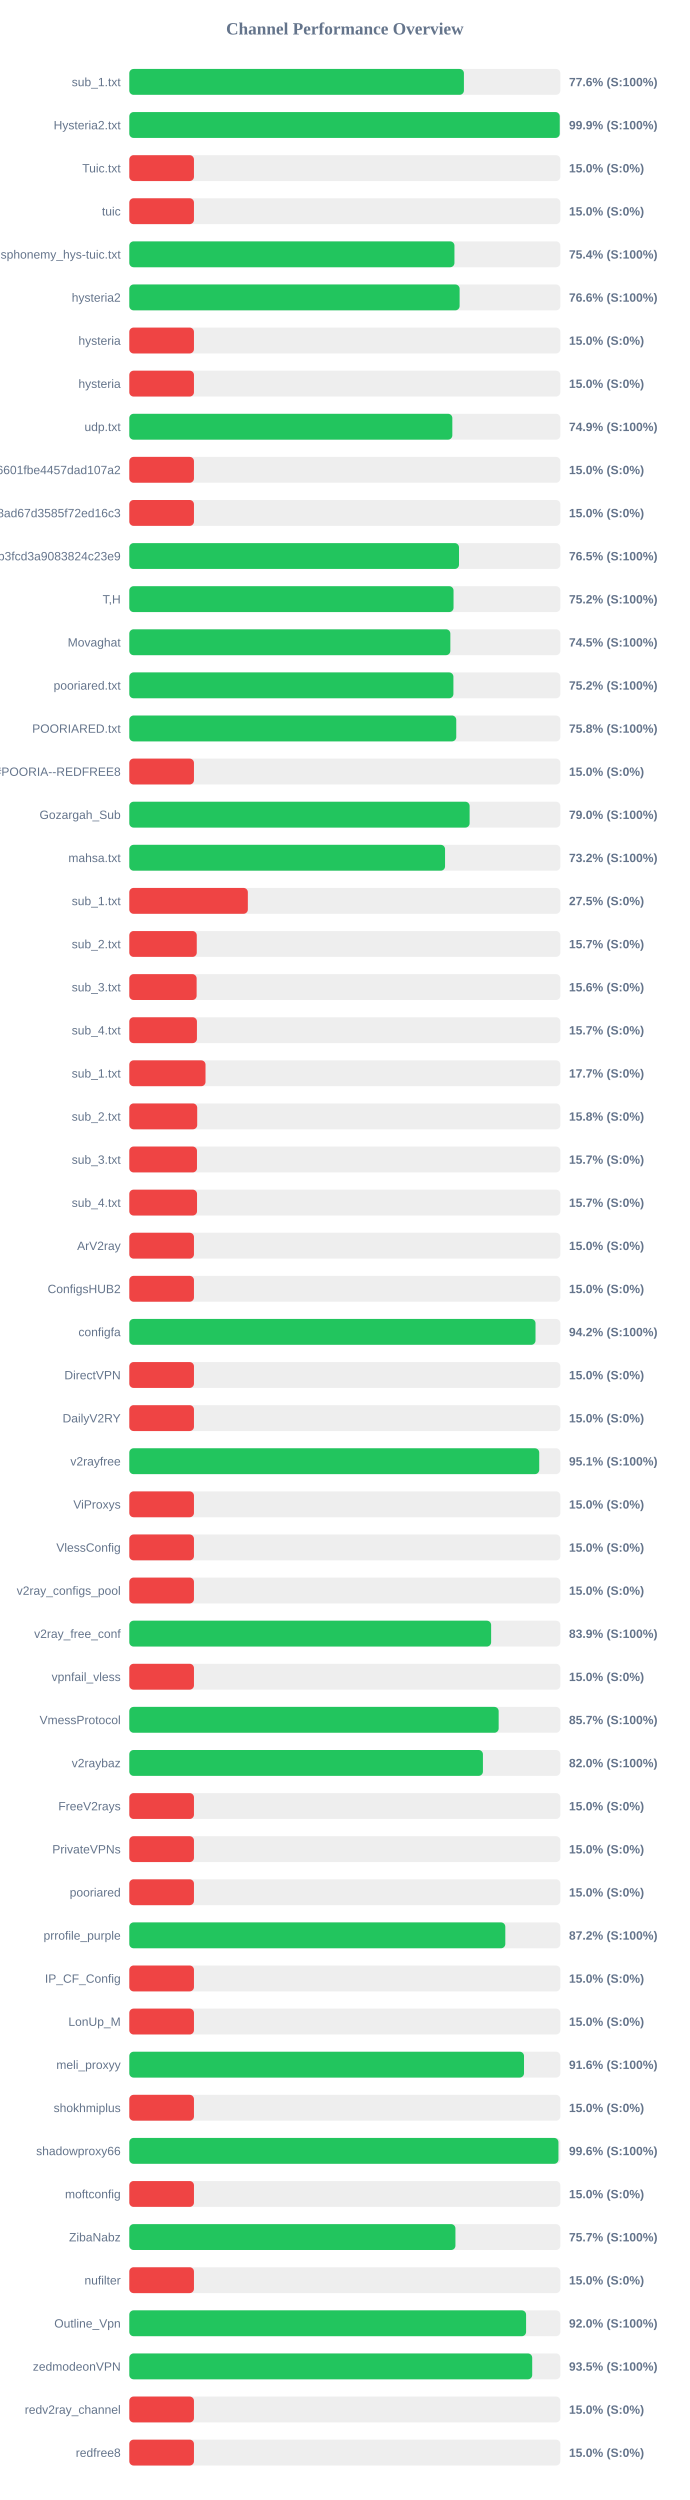
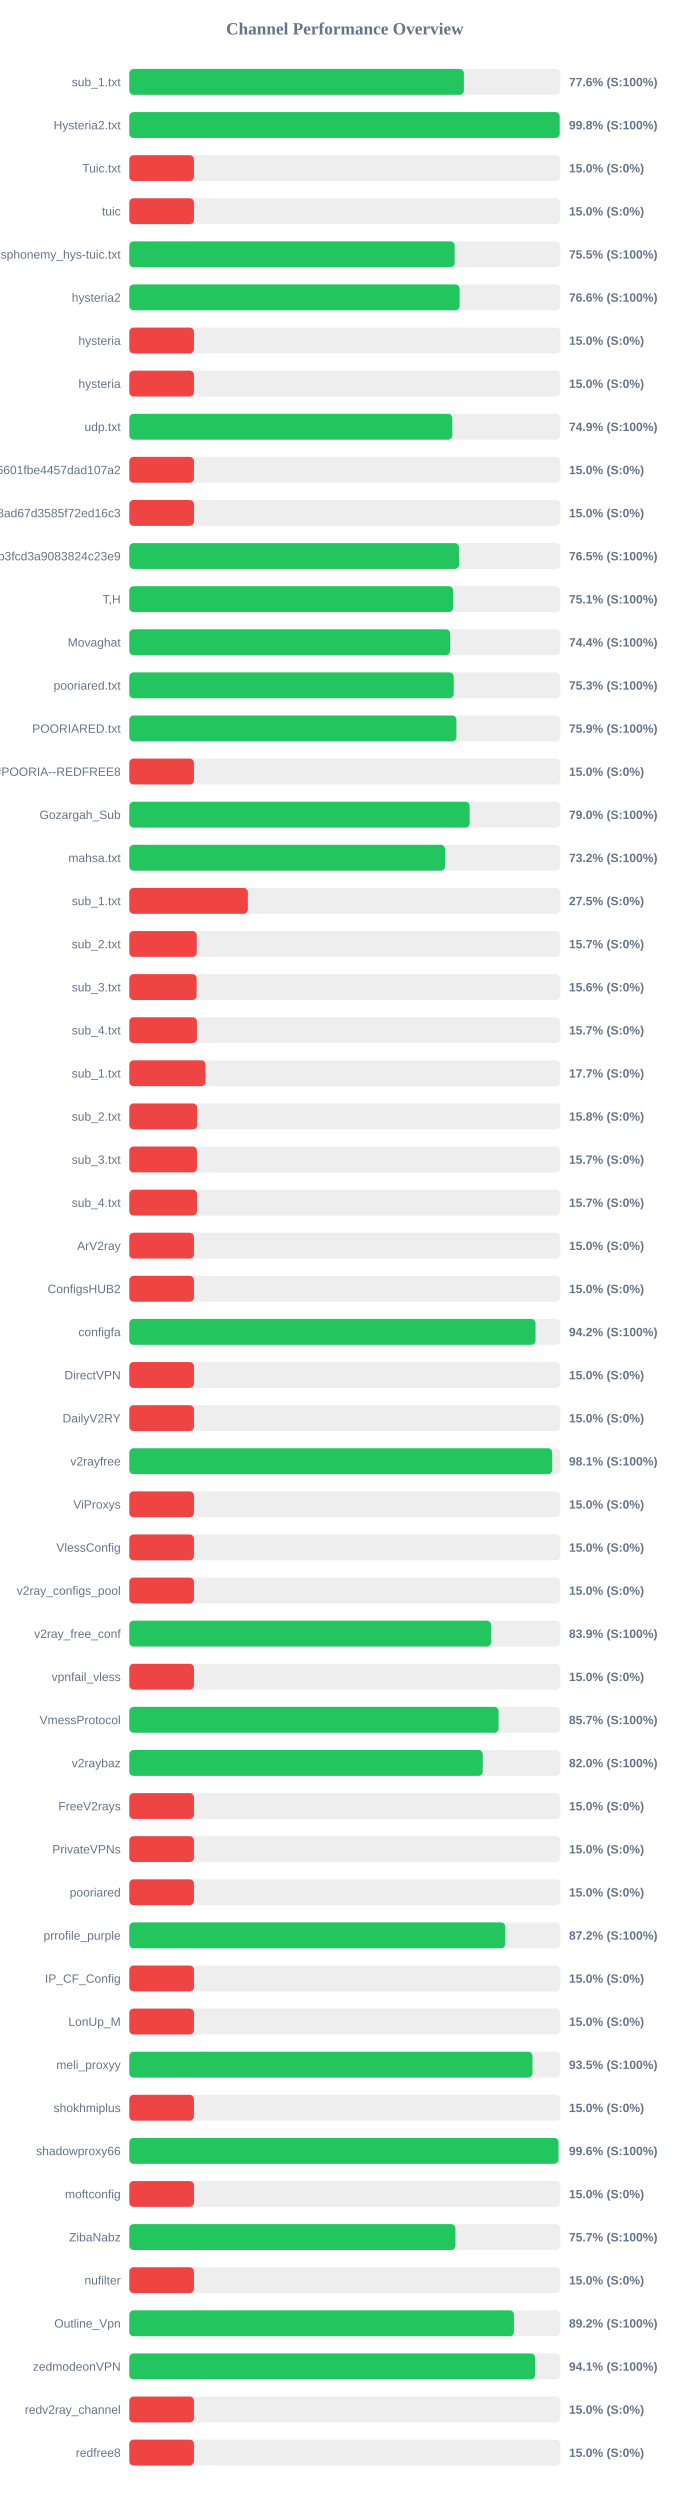
<svg xmlns="http://www.w3.org/2000/svg" width="800" height="2900" version="1.1">
  <style>
        .row { font: 14px Arial; fill: #64748b; }
        .score { font: bold 14px Arial; fill: #64748b; }
    </style>
  <text x="400" y="40" text-anchor="middle" font-size="20px" font-weight="bold" fill="#64748b">Channel Performance Overview</text>
  <rect x="150" y="80" width="500" height="30" fill="#eee" rx="5" />
-   <rect x="150" y="80" width="388.15" height="30" fill="#22c55e" rx="5" />
+   <rect x="150" y="80" width="388.1" height="30" fill="#22c55e" rx="5" />
  <text x="140" y="100" text-anchor="end" class="row">sub_1.txt</text>
  <text x="660" y="100" text-anchor="start" class="score">77.6% (S:100%)</text>
  <rect x="150" y="130" width="500" height="30" fill="#eee" rx="5" />
-   <rect x="150" y="130" width="499.3" height="30" fill="#22c55e" rx="5" />
+   <rect x="150" y="130" width="499.25" height="30" fill="#22c55e" rx="5" />
  <text x="140" y="150" text-anchor="end" class="row">Hysteria2.txt</text>
-   <text x="660" y="150" text-anchor="start" class="score">99.9% (S:100%)</text>
+   <text x="660" y="150" text-anchor="start" class="score">99.8% (S:100%)</text>
  <rect x="150" y="180" width="500" height="30" fill="#eee" rx="5" />
  <rect x="150" y="180" width="75.0" height="30" fill="#ef4444" rx="5" />
  <text x="140" y="200" text-anchor="end" class="row">Tuic.txt</text>
  <text x="660" y="200" text-anchor="start" class="score">15.0% (S:0%)</text>
  <rect x="150" y="230" width="500" height="30" fill="#eee" rx="5" />
  <rect x="150" y="230" width="75.0" height="30" fill="#ef4444" rx="5" />
  <text x="140" y="250" text-anchor="end" class="row">tuic</text>
  <text x="660" y="250" text-anchor="start" class="score">15.0% (S:0%)</text>
  <rect x="150" y="280" width="500" height="30" fill="#eee" rx="5" />
-   <rect x="150" y="280" width="377.15" height="30" fill="#22c55e" rx="5" />
+   <rect x="150" y="280" width="377.35" height="30" fill="#22c55e" rx="5" />
  <text x="140" y="300" text-anchor="end" class="row">ndsphonemy_hys-tuic.txt</text>
-   <text x="660" y="300" text-anchor="start" class="score">75.4% (S:100%)</text>
+   <text x="660" y="300" text-anchor="start" class="score">75.5% (S:100%)</text>
  <rect x="150" y="330" width="500" height="30" fill="#eee" rx="5" />
  <rect x="150" y="330" width="383.15" height="30" fill="#22c55e" rx="5" />
  <text x="140" y="350" text-anchor="end" class="row">hysteria2</text>
  <text x="660" y="350" text-anchor="start" class="score">76.6% (S:100%)</text>
  <rect x="150" y="380" width="500" height="30" fill="#eee" rx="5" />
  <rect x="150" y="380" width="75.0" height="30" fill="#ef4444" rx="5" />
  <text x="140" y="400" text-anchor="end" class="row">hysteria</text>
  <text x="660" y="400" text-anchor="start" class="score">15.0% (S:0%)</text>
  <rect x="150" y="430" width="500" height="30" fill="#eee" rx="5" />
  <rect x="150" y="430" width="75.0" height="30" fill="#ef4444" rx="5" />
  <text x="140" y="450" text-anchor="end" class="row">hysteria</text>
  <text x="660" y="450" text-anchor="start" class="score">15.0% (S:0%)</text>
  <rect x="150" y="480" width="500" height="30" fill="#eee" rx="5" />
-   <rect x="150" y="480" width="374.7" height="30" fill="#22c55e" rx="5" />
+   <rect x="150" y="480" width="374.65" height="30" fill="#22c55e" rx="5" />
  <text x="140" y="500" text-anchor="end" class="row">udp.txt</text>
  <text x="660" y="500" text-anchor="start" class="score">74.9% (S:100%)</text>
  <rect x="150" y="530" width="500" height="30" fill="#eee" rx="5" />
  <rect x="150" y="530" width="75.0" height="30" fill="#ef4444" rx="5" />
  <text x="140" y="550" text-anchor="end" class="row">6ca22ad3b96aa6601fbe4457dad107a2</text>
  <text x="660" y="550" text-anchor="start" class="score">15.0% (S:0%)</text>
  <rect x="150" y="580" width="500" height="30" fill="#eee" rx="5" />
  <rect x="150" y="580" width="75.0" height="30" fill="#ef4444" rx="5" />
  <text x="140" y="600" text-anchor="end" class="row">d2ddf60933dd08ad67d3585f72ed16c3</text>
  <text x="660" y="600" text-anchor="start" class="score">15.0% (S:0%)</text>
  <rect x="150" y="630" width="500" height="30" fill="#eee" rx="5" />
-   <rect x="150" y="630" width="382.45" height="30" fill="#22c55e" rx="5" />
+   <rect x="150" y="630" width="382.4" height="30" fill="#22c55e" rx="5" />
  <text x="140" y="650" text-anchor="end" class="row">subscribe?token=8bc38a0c131e9b3fcd3a9083824c23e9</text>
  <text x="660" y="650" text-anchor="start" class="score">76.5% (S:100%)</text>
  <rect x="150" y="680" width="500" height="30" fill="#eee" rx="5" />
-   <rect x="150" y="680" width="376.1" height="30" fill="#22c55e" rx="5" />
+   <rect x="150" y="680" width="375.6" height="30" fill="#22c55e" rx="5" />
  <text x="140" y="700" text-anchor="end" class="row">T,H</text>
-   <text x="660" y="700" text-anchor="start" class="score">75.2% (S:100%)</text>
+   <text x="660" y="700" text-anchor="start" class="score">75.1% (S:100%)</text>
  <rect x="150" y="730" width="500" height="30" fill="#eee" rx="5" />
-   <rect x="150" y="730" width="372.4" height="30" fill="#22c55e" rx="5" />
+   <rect x="150" y="730" width="372.15" height="30" fill="#22c55e" rx="5" />
  <text x="140" y="750" text-anchor="end" class="row">Movaghat</text>
-   <text x="660" y="750" text-anchor="start" class="score">74.5% (S:100%)</text>
+   <text x="660" y="750" text-anchor="start" class="score">74.4% (S:100%)</text>
  <rect x="150" y="780" width="500" height="30" fill="#eee" rx="5" />
-   <rect x="150" y="780" width="375.95" height="30" fill="#22c55e" rx="5" />
+   <rect x="150" y="780" width="376.3" height="30" fill="#22c55e" rx="5" />
  <text x="140" y="800" text-anchor="end" class="row">pooriared.txt</text>
-   <text x="660" y="800" text-anchor="start" class="score">75.2% (S:100%)</text>
+   <text x="660" y="800" text-anchor="start" class="score">75.3% (S:100%)</text>
  <rect x="150" y="830" width="500" height="30" fill="#eee" rx="5" />
-   <rect x="150" y="830" width="379.25" height="30" fill="#22c55e" rx="5" />
+   <rect x="150" y="830" width="379.45" height="30" fill="#22c55e" rx="5" />
  <text x="140" y="850" text-anchor="end" class="row">POORIARED.txt</text>
-   <text x="660" y="850" text-anchor="start" class="score">75.8% (S:100%)</text>
+   <text x="660" y="850" text-anchor="start" class="score">75.9% (S:100%)</text>
  <rect x="150" y="880" width="500" height="30" fill="#eee" rx="5" />
  <rect x="150" y="880" width="75.0" height="30" fill="#ef4444" rx="5" />
  <text x="140" y="900" text-anchor="end" class="row">POORIA--REDFREE8.txt#POORIA--REDFREE8</text>
  <text x="660" y="900" text-anchor="start" class="score">15.0% (S:0%)</text>
  <rect x="150" y="930" width="500" height="30" fill="#eee" rx="5" />
  <rect x="150" y="930" width="394.75" height="30" fill="#22c55e" rx="5" />
  <text x="140" y="950" text-anchor="end" class="row">Gozargah_Sub</text>
  <text x="660" y="950" text-anchor="start" class="score">79.0% (S:100%)</text>
  <rect x="150" y="980" width="500" height="30" fill="#eee" rx="5" />
  <rect x="150" y="980" width="366.25" height="30" fill="#22c55e" rx="5" />
  <text x="140" y="1000" text-anchor="end" class="row">mahsa.txt</text>
  <text x="660" y="1000" text-anchor="start" class="score">73.2% (S:100%)</text>
  <rect x="150" y="1030" width="500" height="30" fill="#eee" rx="5" />
  <rect x="150" y="1030" width="137.5" height="30" fill="#ef4444" rx="5" />
  <text x="140" y="1050" text-anchor="end" class="row">sub_1.txt</text>
  <text x="660" y="1050" text-anchor="start" class="score">27.5% (S:0%)</text>
  <rect x="150" y="1080" width="500" height="30" fill="#eee" rx="5" />
  <rect x="150" y="1080" width="78.25" height="30" fill="#ef4444" rx="5" />
  <text x="140" y="1100" text-anchor="end" class="row">sub_2.txt</text>
  <text x="660" y="1100" text-anchor="start" class="score">15.7% (S:0%)</text>
  <rect x="150" y="1130" width="500" height="30" fill="#eee" rx="5" />
  <rect x="150" y="1130" width="78.1" height="30" fill="#ef4444" rx="5" />
  <text x="140" y="1150" text-anchor="end" class="row">sub_3.txt</text>
  <text x="660" y="1150" text-anchor="start" class="score">15.6% (S:0%)</text>
  <rect x="150" y="1180" width="500" height="30" fill="#eee" rx="5" />
  <rect x="150" y="1180" width="78.45" height="30" fill="#ef4444" rx="5" />
  <text x="140" y="1200" text-anchor="end" class="row">sub_4.txt</text>
  <text x="660" y="1200" text-anchor="start" class="score">15.7% (S:0%)</text>
  <rect x="150" y="1230" width="500" height="30" fill="#eee" rx="5" />
  <rect x="150" y="1230" width="88.4" height="30" fill="#ef4444" rx="5" />
  <text x="140" y="1250" text-anchor="end" class="row">sub_1.txt</text>
  <text x="660" y="1250" text-anchor="start" class="score">17.7% (S:0%)</text>
  <rect x="150" y="1280" width="500" height="30" fill="#eee" rx="5" />
  <rect x="150" y="1280" width="78.75" height="30" fill="#ef4444" rx="5" />
  <text x="140" y="1300" text-anchor="end" class="row">sub_2.txt</text>
  <text x="660" y="1300" text-anchor="start" class="score">15.8% (S:0%)</text>
  <rect x="150" y="1330" width="500" height="30" fill="#eee" rx="5" />
  <rect x="150" y="1330" width="78.5" height="30" fill="#ef4444" rx="5" />
  <text x="140" y="1350" text-anchor="end" class="row">sub_3.txt</text>
  <text x="660" y="1350" text-anchor="start" class="score">15.7% (S:0%)</text>
  <rect x="150" y="1380" width="500" height="30" fill="#eee" rx="5" />
  <rect x="150" y="1380" width="78.55" height="30" fill="#ef4444" rx="5" />
  <text x="140" y="1400" text-anchor="end" class="row">sub_4.txt</text>
  <text x="660" y="1400" text-anchor="start" class="score">15.7% (S:0%)</text>
  <rect x="150" y="1430" width="500" height="30" fill="#eee" rx="5" />
  <rect x="150" y="1430" width="75.0" height="30" fill="#ef4444" rx="5" />
  <text x="140" y="1450" text-anchor="end" class="row">ArV2ray</text>
  <text x="660" y="1450" text-anchor="start" class="score">15.0% (S:0%)</text>
  <rect x="150" y="1480" width="500" height="30" fill="#eee" rx="5" />
  <rect x="150" y="1480" width="75.0" height="30" fill="#ef4444" rx="5" />
  <text x="140" y="1500" text-anchor="end" class="row">ConfigsHUB2</text>
  <text x="660" y="1500" text-anchor="start" class="score">15.0% (S:0%)</text>
  <rect x="150" y="1530" width="500" height="30" fill="#eee" rx="5" />
  <rect x="150" y="1530" width="471.2" height="30" fill="#22c55e" rx="5" />
  <text x="140" y="1550" text-anchor="end" class="row">configfa</text>
  <text x="660" y="1550" text-anchor="start" class="score">94.2% (S:100%)</text>
  <rect x="150" y="1580" width="500" height="30" fill="#eee" rx="5" />
  <rect x="150" y="1580" width="75.0" height="30" fill="#ef4444" rx="5" />
  <text x="140" y="1600" text-anchor="end" class="row">DirectVPN</text>
  <text x="660" y="1600" text-anchor="start" class="score">15.0% (S:0%)</text>
  <rect x="150" y="1630" width="500" height="30" fill="#eee" rx="5" />
  <rect x="150" y="1630" width="75.0" height="30" fill="#ef4444" rx="5" />
  <text x="140" y="1650" text-anchor="end" class="row">DailyV2RY</text>
  <text x="660" y="1650" text-anchor="start" class="score">15.0% (S:0%)</text>
  <rect x="150" y="1680" width="500" height="30" fill="#eee" rx="5" />
-   <rect x="150" y="1680" width="475.5" height="30" fill="#22c55e" rx="5" />
+   <rect x="150" y="1680" width="490.55" height="30" fill="#22c55e" rx="5" />
  <text x="140" y="1700" text-anchor="end" class="row">v2rayfree</text>
-   <text x="660" y="1700" text-anchor="start" class="score">95.1% (S:100%)</text>
+   <text x="660" y="1700" text-anchor="start" class="score">98.1% (S:100%)</text>
  <rect x="150" y="1730" width="500" height="30" fill="#eee" rx="5" />
  <rect x="150" y="1730" width="75.0" height="30" fill="#ef4444" rx="5" />
  <text x="140" y="1750" text-anchor="end" class="row">ViProxys</text>
  <text x="660" y="1750" text-anchor="start" class="score">15.0% (S:0%)</text>
  <rect x="150" y="1780" width="500" height="30" fill="#eee" rx="5" />
  <rect x="150" y="1780" width="75.0" height="30" fill="#ef4444" rx="5" />
  <text x="140" y="1800" text-anchor="end" class="row">VlessConfig</text>
  <text x="660" y="1800" text-anchor="start" class="score">15.0% (S:0%)</text>
  <rect x="150" y="1830" width="500" height="30" fill="#eee" rx="5" />
  <rect x="150" y="1830" width="75.0" height="30" fill="#ef4444" rx="5" />
  <text x="140" y="1850" text-anchor="end" class="row">v2ray_configs_pool</text>
  <text x="660" y="1850" text-anchor="start" class="score">15.0% (S:0%)</text>
  <rect x="150" y="1880" width="500" height="30" fill="#eee" rx="5" />
  <rect x="150" y="1880" width="419.7" height="30" fill="#22c55e" rx="5" />
  <text x="140" y="1900" text-anchor="end" class="row">v2ray_free_conf</text>
  <text x="660" y="1900" text-anchor="start" class="score">83.9% (S:100%)</text>
  <rect x="150" y="1930" width="500" height="30" fill="#eee" rx="5" />
  <rect x="150" y="1930" width="75.0" height="30" fill="#ef4444" rx="5" />
  <text x="140" y="1950" text-anchor="end" class="row">vpnfail_vless</text>
  <text x="660" y="1950" text-anchor="start" class="score">15.0% (S:0%)</text>
  <rect x="150" y="1980" width="500" height="30" fill="#eee" rx="5" />
-   <rect x="150" y="1980" width="428.45" height="30" fill="#22c55e" rx="5" />
+   <rect x="150" y="1980" width="428.4" height="30" fill="#22c55e" rx="5" />
  <text x="140" y="2000" text-anchor="end" class="row">VmessProtocol</text>
  <text x="660" y="2000" text-anchor="start" class="score">85.7% (S:100%)</text>
  <rect x="150" y="2030" width="500" height="30" fill="#eee" rx="5" />
-   <rect x="150" y="2030" width="410.2" height="30" fill="#22c55e" rx="5" />
+   <rect x="150" y="2030" width="410.0" height="30" fill="#22c55e" rx="5" />
  <text x="140" y="2050" text-anchor="end" class="row">v2raybaz</text>
  <text x="660" y="2050" text-anchor="start" class="score">82.0% (S:100%)</text>
  <rect x="150" y="2080" width="500" height="30" fill="#eee" rx="5" />
  <rect x="150" y="2080" width="75.0" height="30" fill="#ef4444" rx="5" />
  <text x="140" y="2100" text-anchor="end" class="row">FreeV2rays</text>
  <text x="660" y="2100" text-anchor="start" class="score">15.0% (S:0%)</text>
  <rect x="150" y="2130" width="500" height="30" fill="#eee" rx="5" />
  <rect x="150" y="2130" width="75.0" height="30" fill="#ef4444" rx="5" />
  <text x="140" y="2150" text-anchor="end" class="row">PrivateVPNs</text>
  <text x="660" y="2150" text-anchor="start" class="score">15.0% (S:0%)</text>
  <rect x="150" y="2180" width="500" height="30" fill="#eee" rx="5" />
  <rect x="150" y="2180" width="75.0" height="30" fill="#ef4444" rx="5" />
  <text x="140" y="2200" text-anchor="end" class="row">pooriared</text>
  <text x="660" y="2200" text-anchor="start" class="score">15.0% (S:0%)</text>
  <rect x="150" y="2230" width="500" height="30" fill="#eee" rx="5" />
-   <rect x="150" y="2230" width="436.15" height="30" fill="#22c55e" rx="5" />
+   <rect x="150" y="2230" width="436.05" height="30" fill="#22c55e" rx="5" />
  <text x="140" y="2250" text-anchor="end" class="row">prrofile_purple</text>
  <text x="660" y="2250" text-anchor="start" class="score">87.2% (S:100%)</text>
  <rect x="150" y="2280" width="500" height="30" fill="#eee" rx="5" />
  <rect x="150" y="2280" width="75.0" height="30" fill="#ef4444" rx="5" />
  <text x="140" y="2300" text-anchor="end" class="row">IP_CF_Config</text>
  <text x="660" y="2300" text-anchor="start" class="score">15.0% (S:0%)</text>
  <rect x="150" y="2330" width="500" height="30" fill="#eee" rx="5" />
  <rect x="150" y="2330" width="75.0" height="30" fill="#ef4444" rx="5" />
  <text x="140" y="2350" text-anchor="end" class="row">LonUp_M</text>
  <text x="660" y="2350" text-anchor="start" class="score">15.0% (S:0%)</text>
  <rect x="150" y="2380" width="500" height="30" fill="#eee" rx="5" />
-   <rect x="150" y="2380" width="457.85" height="30" fill="#22c55e" rx="5" />
+   <rect x="150" y="2380" width="467.65" height="30" fill="#22c55e" rx="5" />
  <text x="140" y="2400" text-anchor="end" class="row">meli_proxyy</text>
-   <text x="660" y="2400" text-anchor="start" class="score">91.6% (S:100%)</text>
+   <text x="660" y="2400" text-anchor="start" class="score">93.5% (S:100%)</text>
  <rect x="150" y="2430" width="500" height="30" fill="#eee" rx="5" />
  <rect x="150" y="2430" width="75.0" height="30" fill="#ef4444" rx="5" />
  <text x="140" y="2450" text-anchor="end" class="row">shokhmiplus</text>
  <text x="660" y="2450" text-anchor="start" class="score">15.0% (S:0%)</text>
  <rect x="150" y="2480" width="500" height="30" fill="#eee" rx="5" />
-   <rect x="150" y="2480" width="497.8" height="30" fill="#22c55e" rx="5" />
+   <rect x="150" y="2480" width="497.85" height="30" fill="#22c55e" rx="5" />
  <text x="140" y="2500" text-anchor="end" class="row">shadowproxy66</text>
  <text x="660" y="2500" text-anchor="start" class="score">99.6% (S:100%)</text>
  <rect x="150" y="2530" width="500" height="30" fill="#eee" rx="5" />
  <rect x="150" y="2530" width="75.0" height="30" fill="#ef4444" rx="5" />
  <text x="140" y="2550" text-anchor="end" class="row">moftconfig</text>
  <text x="660" y="2550" text-anchor="start" class="score">15.0% (S:0%)</text>
  <rect x="150" y="2580" width="500" height="30" fill="#eee" rx="5" />
  <rect x="150" y="2580" width="378.3" height="30" fill="#22c55e" rx="5" />
  <text x="140" y="2600" text-anchor="end" class="row">ZibaNabz</text>
  <text x="660" y="2600" text-anchor="start" class="score">75.7% (S:100%)</text>
  <rect x="150" y="2630" width="500" height="30" fill="#eee" rx="5" />
  <rect x="150" y="2630" width="75.0" height="30" fill="#ef4444" rx="5" />
  <text x="140" y="2650" text-anchor="end" class="row">nufilter</text>
  <text x="660" y="2650" text-anchor="start" class="score">15.0% (S:0%)</text>
  <rect x="150" y="2680" width="500" height="30" fill="#eee" rx="5" />
-   <rect x="150" y="2680" width="460.25" height="30" fill="#22c55e" rx="5" />
+   <rect x="150" y="2680" width="446.15" height="30" fill="#22c55e" rx="5" />
  <text x="140" y="2700" text-anchor="end" class="row">Outline_Vpn</text>
-   <text x="660" y="2700" text-anchor="start" class="score">92.0% (S:100%)</text>
+   <text x="660" y="2700" text-anchor="start" class="score">89.2% (S:100%)</text>
  <rect x="150" y="2730" width="500" height="30" fill="#eee" rx="5" />
-   <rect x="150" y="2730" width="467.35" height="30" fill="#22c55e" rx="5" />
+   <rect x="150" y="2730" width="470.7" height="30" fill="#22c55e" rx="5" />
  <text x="140" y="2750" text-anchor="end" class="row">zedmodeonVPN</text>
-   <text x="660" y="2750" text-anchor="start" class="score">93.5% (S:100%)</text>
+   <text x="660" y="2750" text-anchor="start" class="score">94.1% (S:100%)</text>
  <rect x="150" y="2780" width="500" height="30" fill="#eee" rx="5" />
  <rect x="150" y="2780" width="75.0" height="30" fill="#ef4444" rx="5" />
  <text x="140" y="2800" text-anchor="end" class="row">redv2ray_channel</text>
  <text x="660" y="2800" text-anchor="start" class="score">15.0% (S:0%)</text>
  <rect x="150" y="2830" width="500" height="30" fill="#eee" rx="5" />
  <rect x="150" y="2830" width="75.0" height="30" fill="#ef4444" rx="5" />
  <text x="140" y="2850" text-anchor="end" class="row">redfree8</text>
  <text x="660" y="2850" text-anchor="start" class="score">15.0% (S:0%)</text>
</svg>
